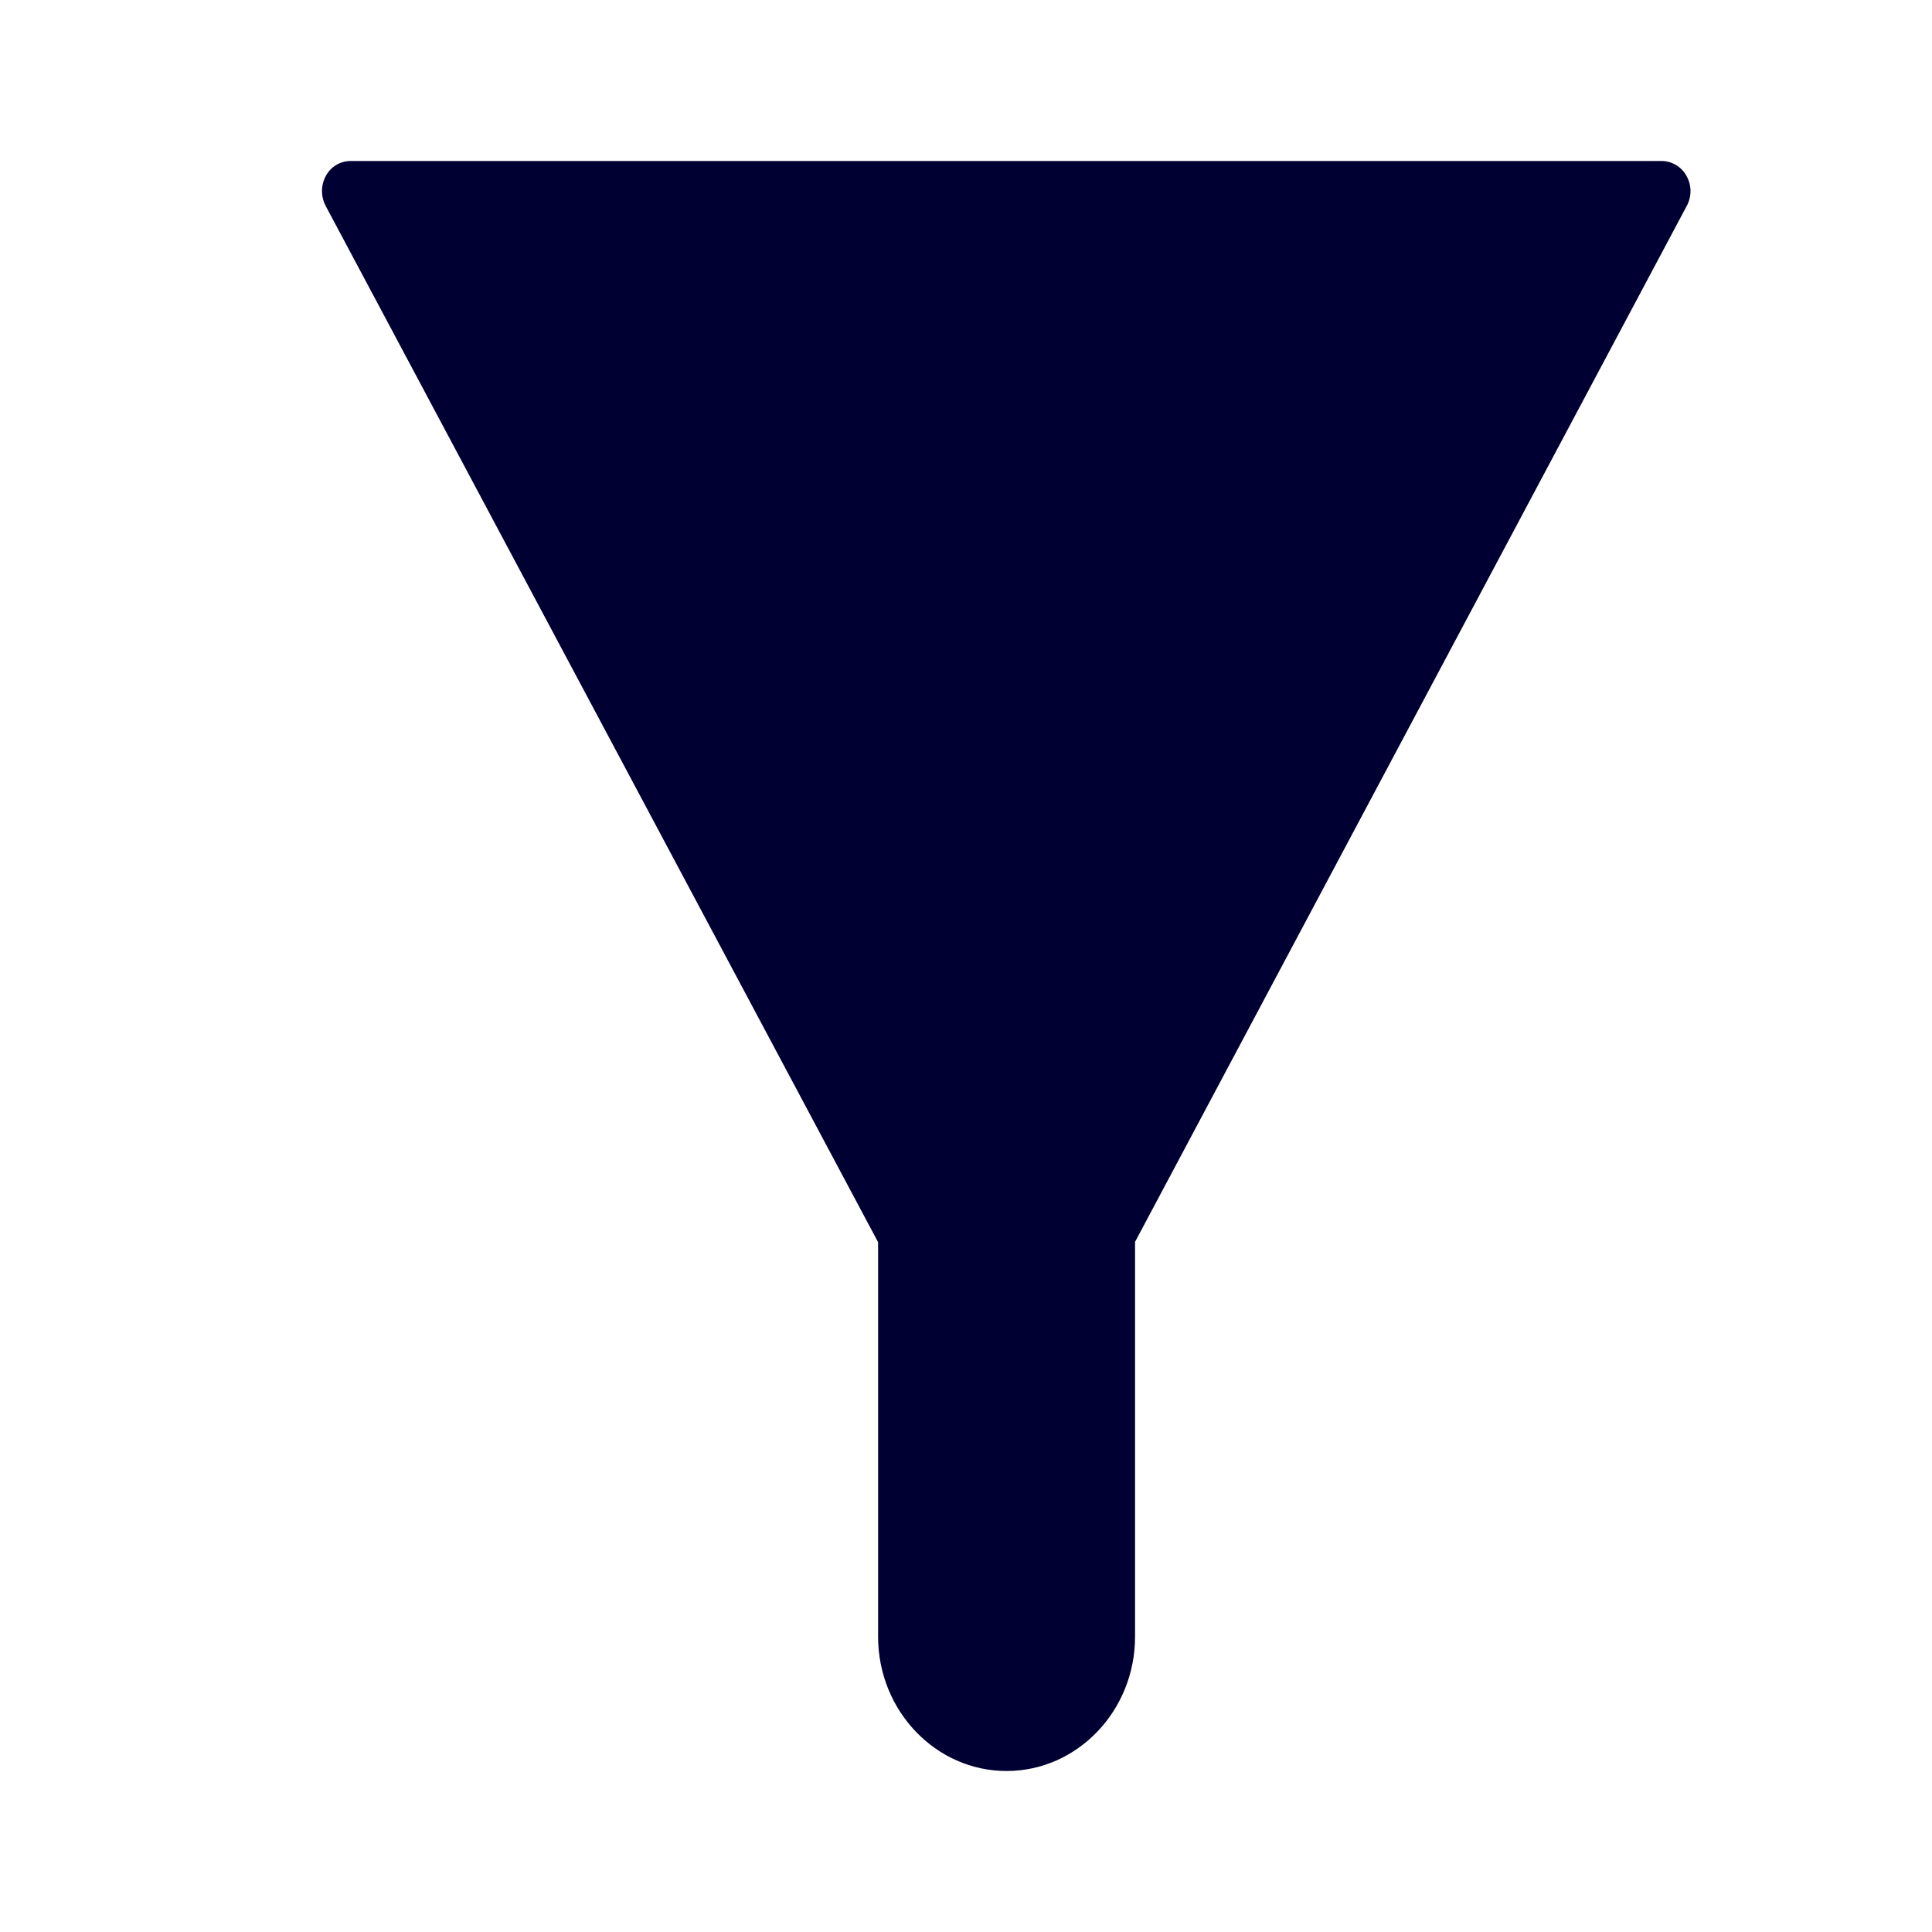
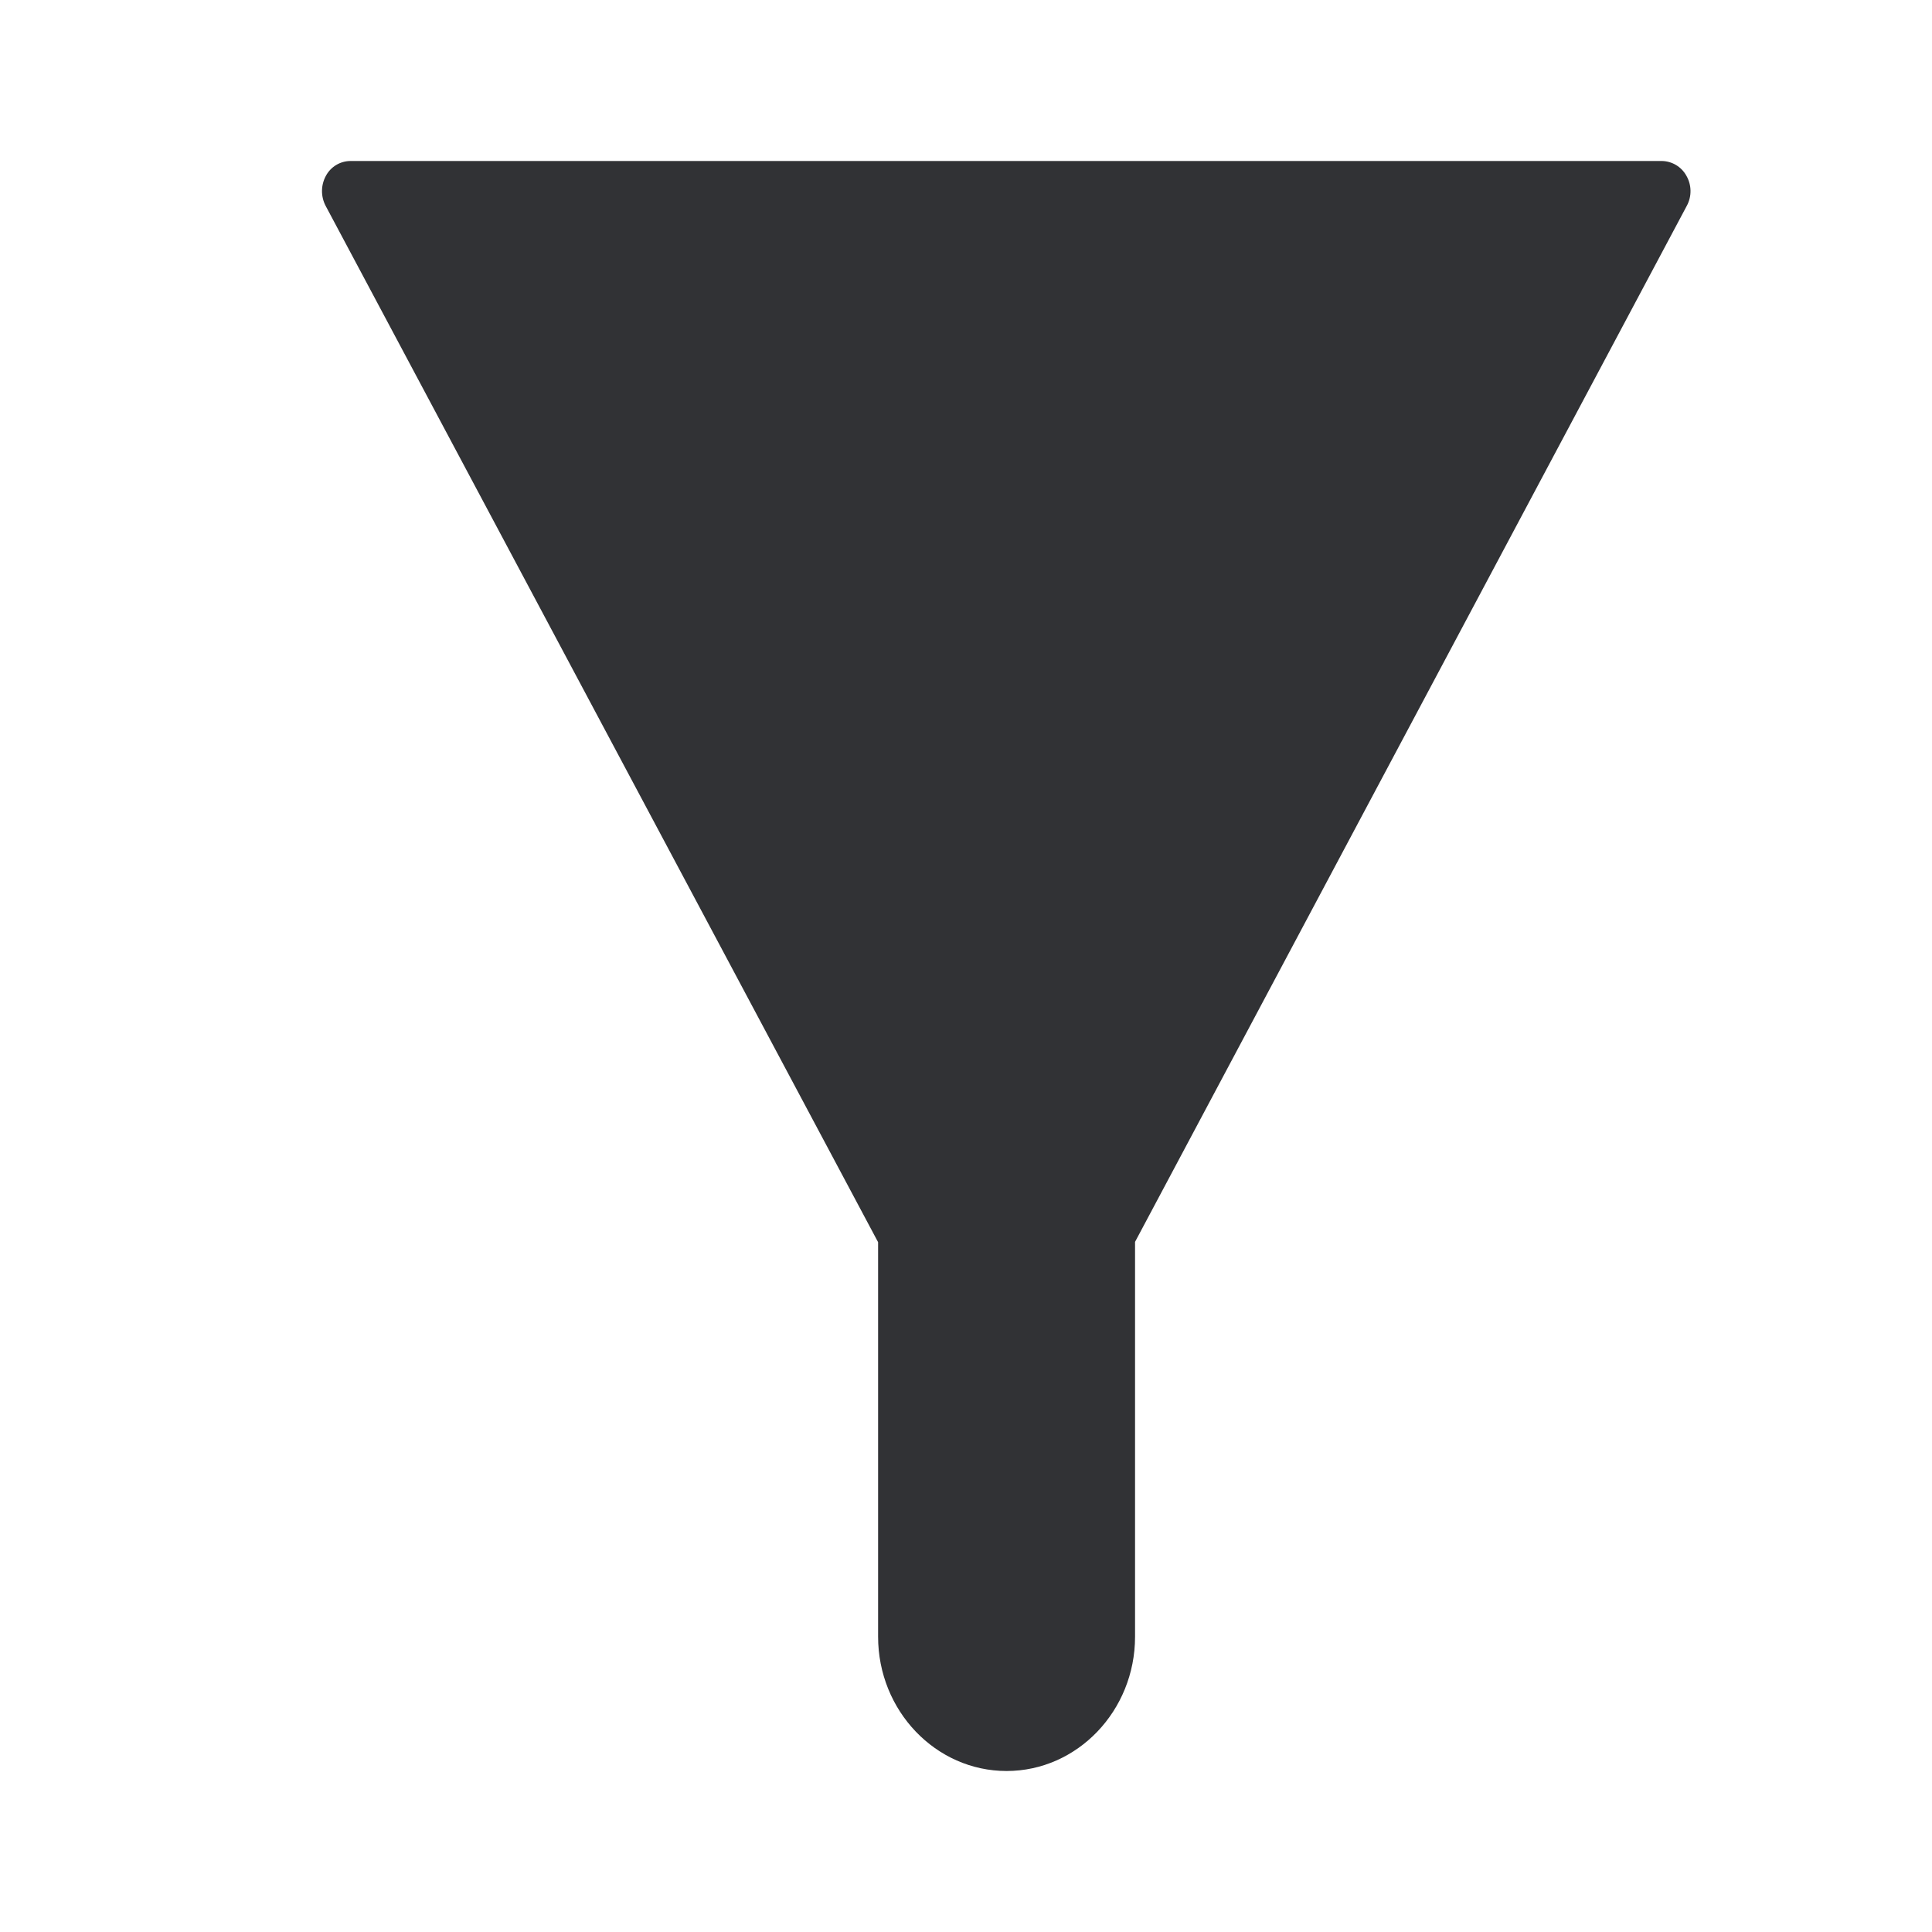
<svg xmlns="http://www.w3.org/2000/svg" width="24" height="24">
-   <path d="M20.95 2.185A.354.354 0 0 0 20.646 2H4.352a.348.348 0 0 0-.304.185.395.395 0 0 0-.004.37l6.864 12.876v4.9c0 .92.716 1.669 1.596 1.669.88 0 1.596-.749 1.596-1.668v-4.905l6.855-12.872a.383.383 0 0 0-.005-.37Z" fill="#003" fill-rule="nonzero" />
+   <path d="M20.95 2.185A.354.354 0 0 0 20.646 2H4.352a.348.348 0 0 0-.304.185.395.395 0 0 0-.004.37l6.864 12.876v4.9c0 .92.716 1.669 1.596 1.669.88 0 1.596-.749 1.596-1.668v-4.905l6.855-12.872a.383.383 0 0 0-.005-.37Z" fill="#313235" fill-rule="nonzero" />
</svg>
